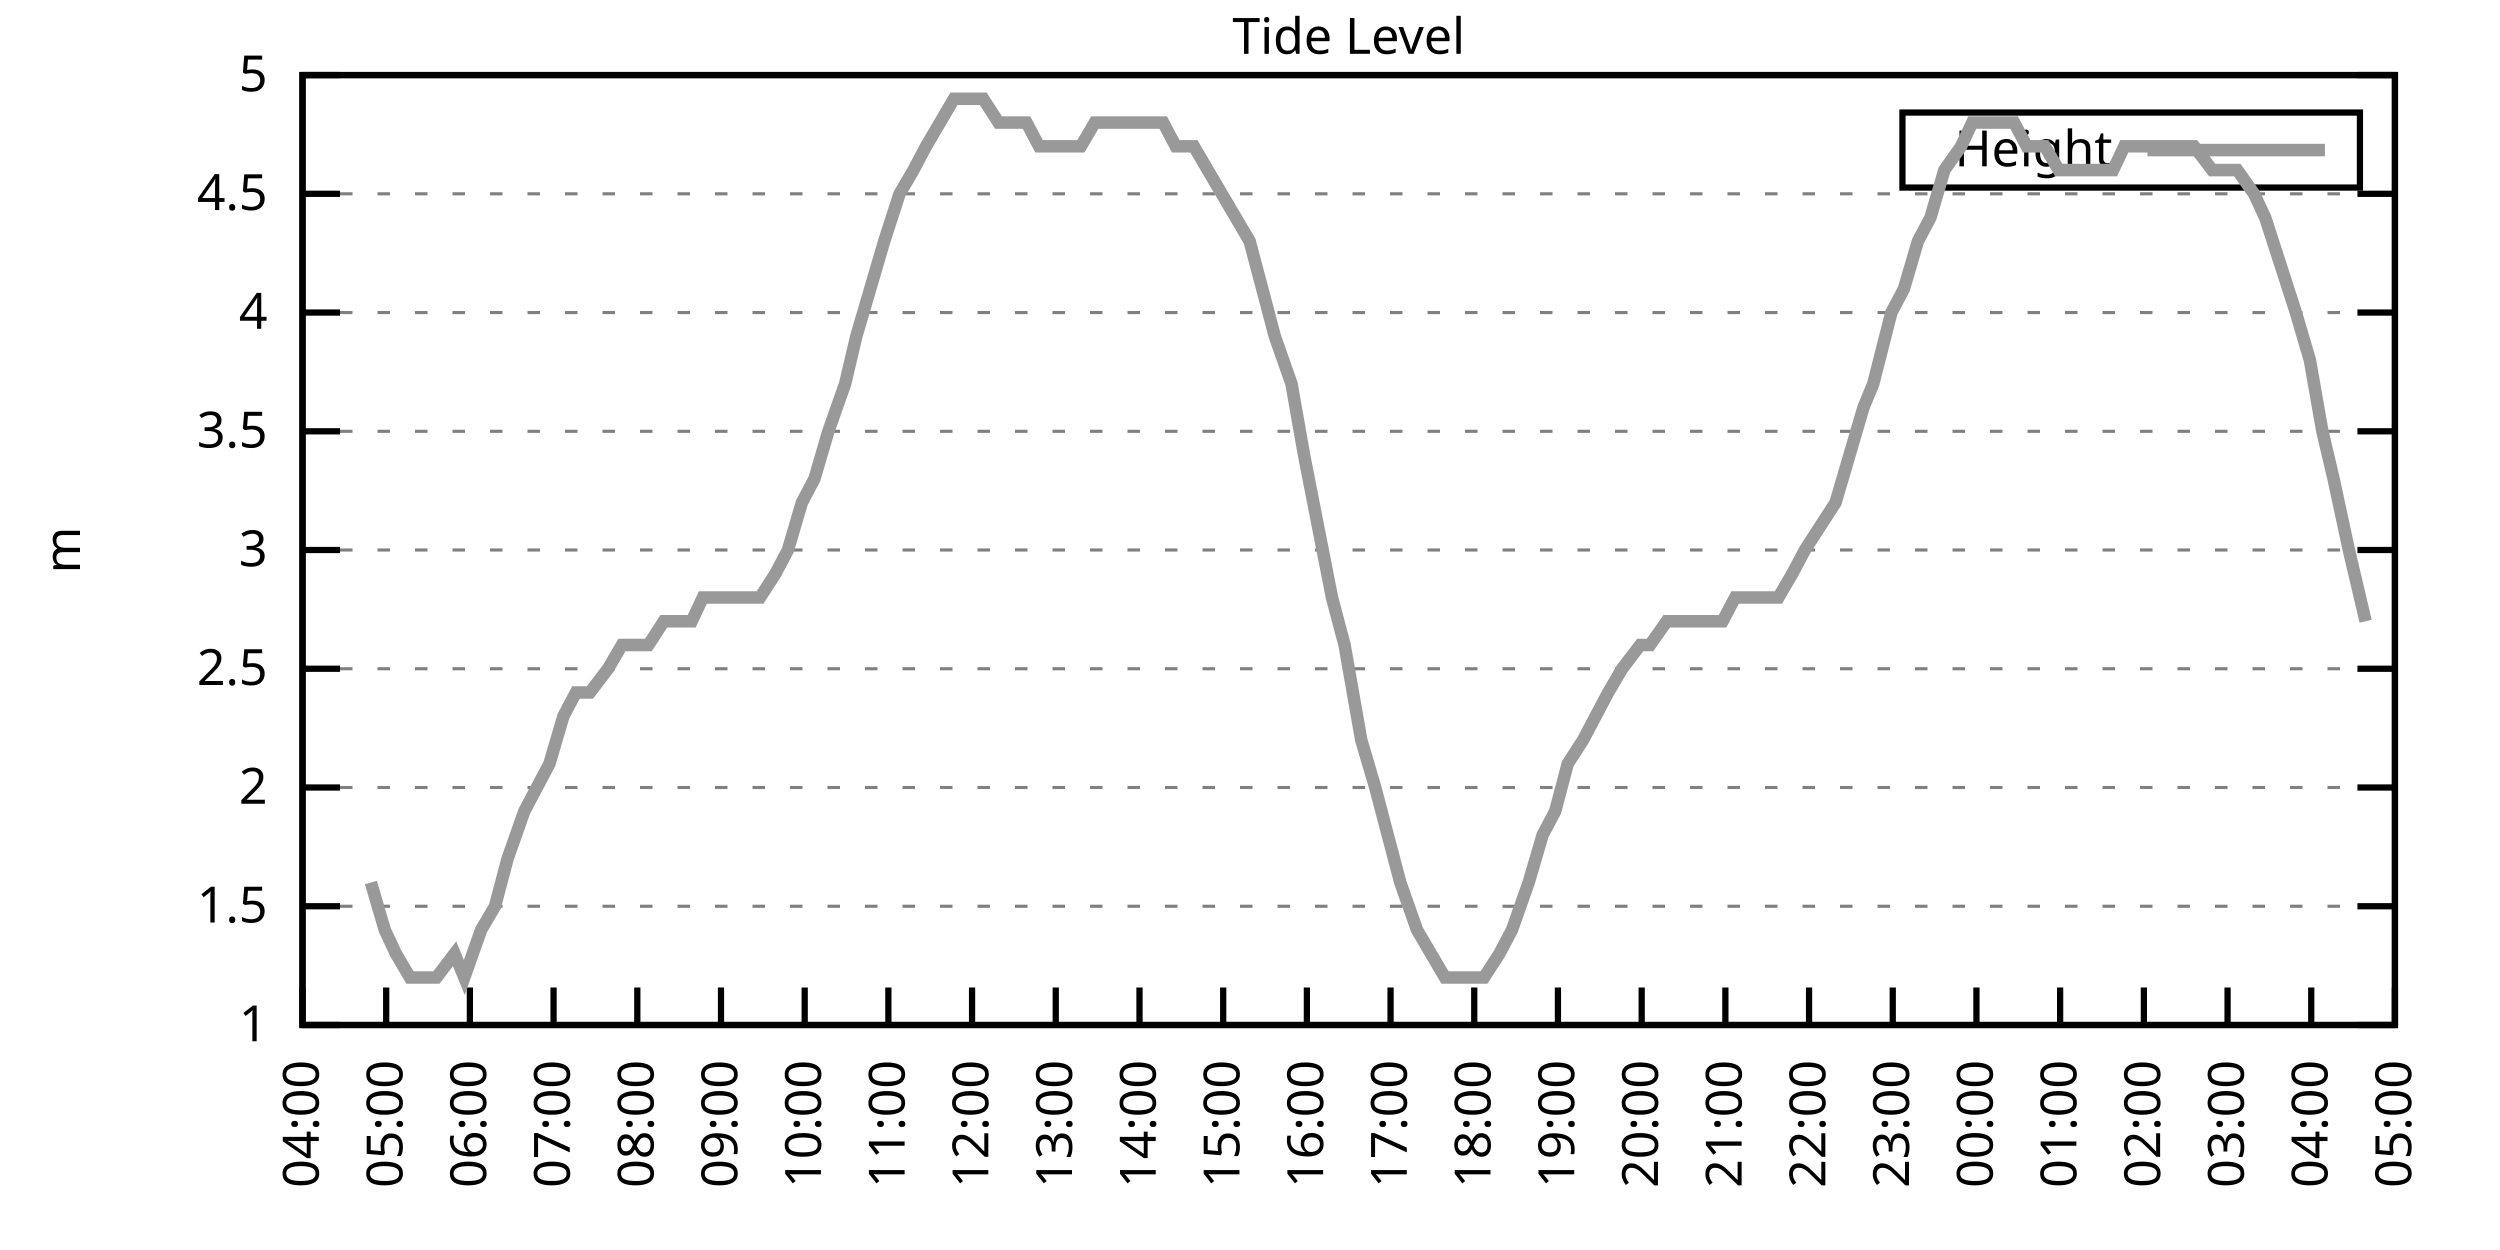
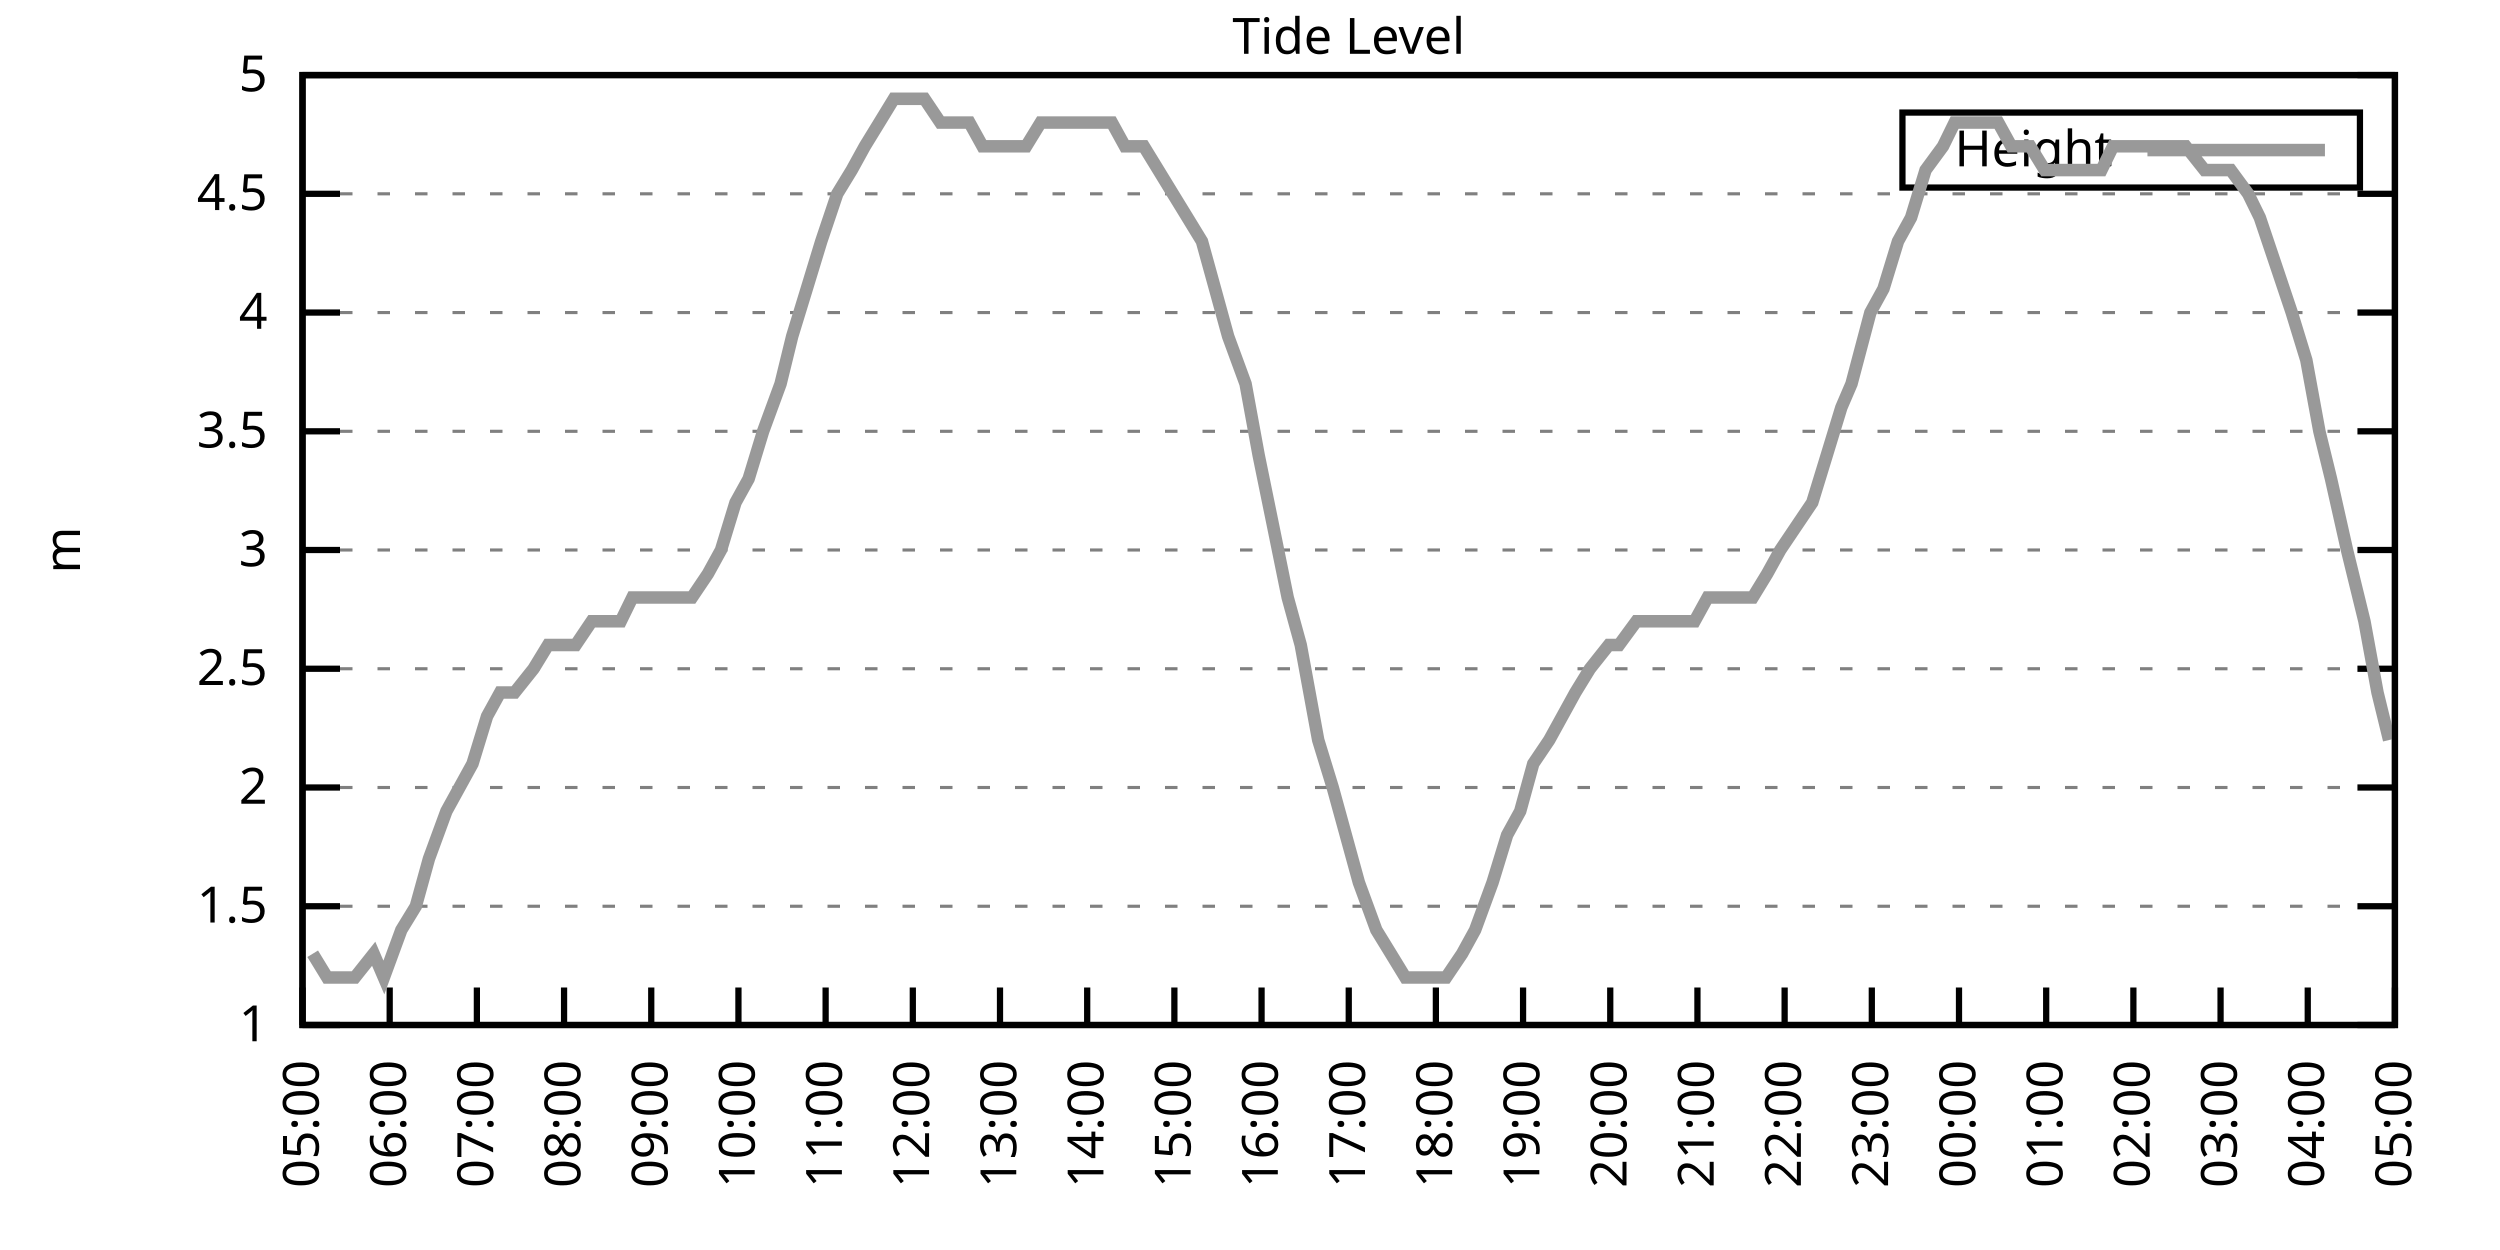
<svg xmlns="http://www.w3.org/2000/svg" xmlns:xlink="http://www.w3.org/1999/xlink" width="400" height="200" viewBox="0 0 400 200">
  <g id="gnuplot_canvas">
    <rect x="0" y="0" width="400" height="200" fill="none" />
    <defs>
      <circle id="gpDot" r="0.5" stroke-width="0.5" stroke="currentColor" />
      <path id="gpPt0" stroke-width="0.333" stroke="currentColor" d="M-1,0 h2 M0,-1 v2" />
      <path id="gpPt1" stroke-width="0.333" stroke="currentColor" d="M-1,-1 L1,1 M1,-1 L-1,1" />
      <path id="gpPt2" stroke-width="0.333" stroke="currentColor" d="M-1,0 L1,0 M0,-1 L0,1 M-1,-1 L1,1 M-1,1 L1,-1" />
      <rect id="gpPt3" stroke-width="0.333" stroke="currentColor" x="-1" y="-1" width="2" height="2" />
      <rect id="gpPt4" stroke-width="0.333" stroke="currentColor" fill="currentColor" x="-1" y="-1" width="2" height="2" />
      <circle id="gpPt5" stroke-width="0.333" stroke="currentColor" cx="0" cy="0" r="1" />
      <use xlink:href="#gpPt5" id="gpPt6" fill="currentColor" stroke="none" />
      <path id="gpPt7" stroke-width="0.333" stroke="currentColor" d="M0,-1.33 L-1.33,0.67 L1.33,0.67 z" />
      <use xlink:href="#gpPt7" id="gpPt8" fill="currentColor" stroke="none" />
      <use xlink:href="#gpPt7" id="gpPt9" stroke="currentColor" transform="rotate(180)" />
      <use xlink:href="#gpPt9" id="gpPt10" fill="currentColor" stroke="none" />
      <use xlink:href="#gpPt3" id="gpPt11" stroke="currentColor" transform="rotate(45)" />
      <use xlink:href="#gpPt11" id="gpPt12" fill="currentColor" stroke="none" />
      <path id="gpPt13" stroke-width="0.333" stroke="currentColor" d="M0,1.330 L1.265,0.411 L0.782,-1.067 L-0.782,-1.076 L-1.265,0.411 z" />
      <use xlink:href="#gpPt13" id="gpPt14" fill="currentColor" stroke="none" />
      <filter id="textbox" filterUnits="objectBoundingBox" x="0" y="0" height="1" width="1">
        <feFlood flood-color="white" flood-opacity="1" result="bgnd" />
        <feComposite in="SourceGraphic" in2="bgnd" operator="atop" />
      </filter>
      <filter id="greybox" filterUnits="objectBoundingBox" x="0" y="0" height="1" width="1">
        <feFlood flood-color="lightgrey" flood-opacity="1" result="grey" />
        <feComposite in="SourceGraphic" in2="grey" operator="atop" />
      </filter>
    </defs>
    <g fill="none" color="white" stroke="currentColor" stroke-width="1.00" stroke-linecap="butt" stroke-linejoin="miter">
</g>
    <g fill="none" color="black" stroke="currentColor" stroke-width="1.00" stroke-linecap="butt" stroke-linejoin="miter">
      <g stroke="none" shape-rendering="crispEdges">
        <polygon fill="rgb(255, 255, 255)" points="48.40,164.00 383.18,164.00 383.18,12.02 48.40,12.02 " />
      </g>
    </g>
    <g fill="none" color="black" stroke="currentColor" stroke-width="1.00" stroke-linecap="butt" stroke-linejoin="miter">
</g>
    <g fill="none" color="black" stroke="black" stroke-width="0.50" stroke-linecap="butt" stroke-linejoin="miter">
</g>
    <g fill="none" color="gray" stroke="currentColor" stroke-width="0.50" stroke-linecap="butt" stroke-linejoin="miter">
      <path stroke="gray" stroke-dasharray="2,4" class="gridline" d="M48.40,164.00 L383.19,164.00  " />
    </g>
    <g fill="none" color="gray" stroke="gray" stroke-width="1.00" stroke-linecap="butt" stroke-linejoin="miter">
</g>
    <g fill="none" color="black" stroke="currentColor" stroke-width="1.00" stroke-linecap="butt" stroke-linejoin="miter">
      <path stroke="black" d="M48.40,164.00 L54.40,164.00 M383.19,164.00 L377.19,164.00  " />
      <g transform="translate(42.80,166.60)" stroke="none" fill="black" font-family="Sans" font-size="8.00" text-anchor="end">
        <text>
          <tspan font-family="Sans"> 1</tspan>
        </text>
      </g>
    </g>
    <g fill="none" color="black" stroke="currentColor" stroke-width="1.00" stroke-linecap="butt" stroke-linejoin="miter">
</g>
    <g fill="none" color="black" stroke="black" stroke-width="0.50" stroke-linecap="butt" stroke-linejoin="miter">
</g>
    <g fill="none" color="gray" stroke="currentColor" stroke-width="0.50" stroke-linecap="butt" stroke-linejoin="miter">
      <path stroke="gray" stroke-dasharray="2,4" class="gridline" d="M48.40,145.00 L383.19,145.00  " />
    </g>
    <g fill="none" color="gray" stroke="gray" stroke-width="1.00" stroke-linecap="butt" stroke-linejoin="miter">
</g>
    <g fill="none" color="black" stroke="currentColor" stroke-width="1.00" stroke-linecap="butt" stroke-linejoin="miter">
      <path stroke="black" d="M48.40,145.00 L54.40,145.00 M383.19,145.00 L377.19,145.00  " />
      <g transform="translate(42.80,147.60)" stroke="none" fill="black" font-family="Sans" font-size="8.00" text-anchor="end">
        <text>
          <tspan font-family="Sans"> 1.5</tspan>
        </text>
      </g>
    </g>
    <g fill="none" color="black" stroke="currentColor" stroke-width="1.00" stroke-linecap="butt" stroke-linejoin="miter">
</g>
    <g fill="none" color="black" stroke="black" stroke-width="0.50" stroke-linecap="butt" stroke-linejoin="miter">
</g>
    <g fill="none" color="gray" stroke="currentColor" stroke-width="0.50" stroke-linecap="butt" stroke-linejoin="miter">
      <path stroke="gray" stroke-dasharray="2,4" class="gridline" d="M48.40,126.00 L383.19,126.00  " />
    </g>
    <g fill="none" color="gray" stroke="gray" stroke-width="1.00" stroke-linecap="butt" stroke-linejoin="miter">
</g>
    <g fill="none" color="black" stroke="currentColor" stroke-width="1.00" stroke-linecap="butt" stroke-linejoin="miter">
      <path stroke="black" d="M48.40,126.00 L54.40,126.00 M383.19,126.00 L377.19,126.00  " />
      <g transform="translate(42.80,128.60)" stroke="none" fill="black" font-family="Sans" font-size="8.00" text-anchor="end">
        <text>
          <tspan font-family="Sans"> 2</tspan>
        </text>
      </g>
    </g>
    <g fill="none" color="black" stroke="currentColor" stroke-width="1.00" stroke-linecap="butt" stroke-linejoin="miter">
</g>
    <g fill="none" color="black" stroke="black" stroke-width="0.50" stroke-linecap="butt" stroke-linejoin="miter">
</g>
    <g fill="none" color="gray" stroke="currentColor" stroke-width="0.50" stroke-linecap="butt" stroke-linejoin="miter">
      <path stroke="gray" stroke-dasharray="2,4" class="gridline" d="M48.40,107.00 L383.19,107.00  " />
    </g>
    <g fill="none" color="gray" stroke="gray" stroke-width="1.00" stroke-linecap="butt" stroke-linejoin="miter">
</g>
    <g fill="none" color="black" stroke="currentColor" stroke-width="1.00" stroke-linecap="butt" stroke-linejoin="miter">
      <path stroke="black" d="M48.40,107.00 L54.40,107.00 M383.19,107.00 L377.19,107.00  " />
      <g transform="translate(42.80,109.60)" stroke="none" fill="black" font-family="Sans" font-size="8.00" text-anchor="end">
        <text>
          <tspan font-family="Sans"> 2.5</tspan>
        </text>
      </g>
    </g>
    <g fill="none" color="black" stroke="currentColor" stroke-width="1.00" stroke-linecap="butt" stroke-linejoin="miter">
</g>
    <g fill="none" color="black" stroke="black" stroke-width="0.50" stroke-linecap="butt" stroke-linejoin="miter">
</g>
    <g fill="none" color="gray" stroke="currentColor" stroke-width="0.50" stroke-linecap="butt" stroke-linejoin="miter">
      <path stroke="gray" stroke-dasharray="2,4" class="gridline" d="M48.40,88.00 L383.19,88.00  " />
    </g>
    <g fill="none" color="gray" stroke="gray" stroke-width="1.00" stroke-linecap="butt" stroke-linejoin="miter">
</g>
    <g fill="none" color="black" stroke="currentColor" stroke-width="1.00" stroke-linecap="butt" stroke-linejoin="miter">
      <path stroke="black" d="M48.40,88.00 L54.40,88.00 M383.19,88.00 L377.19,88.00  " />
      <g transform="translate(42.80,90.60)" stroke="none" fill="black" font-family="Sans" font-size="8.00" text-anchor="end">
        <text>
          <tspan font-family="Sans"> 3</tspan>
        </text>
      </g>
    </g>
    <g fill="none" color="black" stroke="currentColor" stroke-width="1.00" stroke-linecap="butt" stroke-linejoin="miter">
</g>
    <g fill="none" color="black" stroke="black" stroke-width="0.50" stroke-linecap="butt" stroke-linejoin="miter">
</g>
    <g fill="none" color="gray" stroke="currentColor" stroke-width="0.50" stroke-linecap="butt" stroke-linejoin="miter">
      <path stroke="gray" stroke-dasharray="2,4" class="gridline" d="M48.40,69.01 L383.19,69.01  " />
    </g>
    <g fill="none" color="gray" stroke="gray" stroke-width="1.00" stroke-linecap="butt" stroke-linejoin="miter">
</g>
    <g fill="none" color="black" stroke="currentColor" stroke-width="1.00" stroke-linecap="butt" stroke-linejoin="miter">
      <path stroke="black" d="M48.40,69.01 L54.40,69.01 M383.19,69.01 L377.19,69.01  " />
      <g transform="translate(42.80,71.61)" stroke="none" fill="black" font-family="Sans" font-size="8.00" text-anchor="end">
        <text>
          <tspan font-family="Sans"> 3.5</tspan>
        </text>
      </g>
    </g>
    <g fill="none" color="black" stroke="currentColor" stroke-width="1.00" stroke-linecap="butt" stroke-linejoin="miter">
</g>
    <g fill="none" color="black" stroke="black" stroke-width="0.50" stroke-linecap="butt" stroke-linejoin="miter">
</g>
    <g fill="none" color="gray" stroke="currentColor" stroke-width="0.50" stroke-linecap="butt" stroke-linejoin="miter">
      <path stroke="gray" stroke-dasharray="2,4" class="gridline" d="M48.40,50.01 L383.19,50.01  " />
    </g>
    <g fill="none" color="gray" stroke="gray" stroke-width="1.00" stroke-linecap="butt" stroke-linejoin="miter">
</g>
    <g fill="none" color="black" stroke="currentColor" stroke-width="1.00" stroke-linecap="butt" stroke-linejoin="miter">
      <path stroke="black" d="M48.40,50.01 L54.40,50.01 M383.19,50.01 L377.19,50.01  " />
      <g transform="translate(42.80,52.61)" stroke="none" fill="black" font-family="Sans" font-size="8.00" text-anchor="end">
        <text>
          <tspan font-family="Sans"> 4</tspan>
        </text>
      </g>
    </g>
    <g fill="none" color="black" stroke="currentColor" stroke-width="1.00" stroke-linecap="butt" stroke-linejoin="miter">
</g>
    <g fill="none" color="black" stroke="black" stroke-width="0.50" stroke-linecap="butt" stroke-linejoin="miter">
</g>
    <g fill="none" color="gray" stroke="currentColor" stroke-width="0.50" stroke-linecap="butt" stroke-linejoin="miter">
      <path stroke="gray" stroke-dasharray="2,4" class="gridline" d="M48.40,31.01 L383.19,31.01  " />
    </g>
    <g fill="none" color="gray" stroke="gray" stroke-width="1.00" stroke-linecap="butt" stroke-linejoin="miter">
</g>
    <g fill="none" color="black" stroke="currentColor" stroke-width="1.00" stroke-linecap="butt" stroke-linejoin="miter">
      <path stroke="black" d="M48.40,31.01 L54.40,31.01 M383.19,31.01 L377.19,31.01  " />
      <g transform="translate(42.80,33.61)" stroke="none" fill="black" font-family="Sans" font-size="8.00" text-anchor="end">
        <text>
          <tspan font-family="Sans"> 4.5</tspan>
        </text>
      </g>
    </g>
    <g fill="none" color="black" stroke="currentColor" stroke-width="1.00" stroke-linecap="butt" stroke-linejoin="miter">
</g>
    <g fill="none" color="black" stroke="black" stroke-width="0.50" stroke-linecap="butt" stroke-linejoin="miter">
</g>
    <g fill="none" color="gray" stroke="currentColor" stroke-width="0.50" stroke-linecap="butt" stroke-linejoin="miter">
      <path stroke="gray" stroke-dasharray="2,4" class="gridline" d="M48.40,12.01 L383.19,12.01  " />
    </g>
    <g fill="none" color="gray" stroke="gray" stroke-width="1.00" stroke-linecap="butt" stroke-linejoin="miter">
</g>
    <g fill="none" color="black" stroke="currentColor" stroke-width="1.00" stroke-linecap="butt" stroke-linejoin="miter">
      <path stroke="black" d="M48.40,12.01 L54.40,12.01 M383.19,12.01 L377.19,12.01  " />
      <g transform="translate(42.80,14.61)" stroke="none" fill="black" font-family="Sans" font-size="8.00" text-anchor="end">
        <text>
          <tspan font-family="Sans"> 5</tspan>
        </text>
      </g>
    </g>
    <g fill="none" color="black" stroke="currentColor" stroke-width="1.00" stroke-linecap="butt" stroke-linejoin="miter">
      <path stroke="black" d="M48.40,164.00 L48.40,158.00  " />
      <g transform="translate(51.00,169.60) rotate(270.00)" stroke="none" fill="black" font-family="Sans" font-size="8.00" text-anchor="end">
        <text>
-           <tspan font-family="Sans">04:00</tspan>
-         </text>
-       </g>
-     </g>
-     <g fill="none" color="black" stroke="currentColor" stroke-width="1.00" stroke-linecap="butt" stroke-linejoin="miter">
-       <path stroke="black" d="M61.79,164.00 L61.79,158.00  " />
-       <g transform="translate(64.39,169.60) rotate(270.00)" stroke="none" fill="black" font-family="Sans" font-size="8.00" text-anchor="end">
-         <text>
          <tspan font-family="Sans">05:00</tspan>
        </text>
      </g>
    </g>
    <g fill="none" color="black" stroke="currentColor" stroke-width="1.00" stroke-linecap="butt" stroke-linejoin="miter">
-       <path stroke="black" d="M75.18,164.00 L75.18,158.00  " />
-       <g transform="translate(77.78,169.60) rotate(270.00)" stroke="none" fill="black" font-family="Sans" font-size="8.00" text-anchor="end">
+       <path stroke="black" d="M62.35,164.00 L62.35,158.00  " />
+       <g transform="translate(64.95,169.60) rotate(270.00)" stroke="none" fill="black" font-family="Sans" font-size="8.00" text-anchor="end">
        <text>
          <tspan font-family="Sans">06:00</tspan>
        </text>
      </g>
    </g>
    <g fill="none" color="black" stroke="currentColor" stroke-width="1.00" stroke-linecap="butt" stroke-linejoin="miter">
-       <path stroke="black" d="M88.57,164.00 L88.57,158.00  " />
-       <g transform="translate(91.17,169.60) rotate(270.00)" stroke="none" fill="black" font-family="Sans" font-size="8.00" text-anchor="end">
+       <path stroke="black" d="M76.30,164.00 L76.30,158.00  " />
+       <g transform="translate(78.90,169.60) rotate(270.00)" stroke="none" fill="black" font-family="Sans" font-size="8.00" text-anchor="end">
        <text>
          <tspan font-family="Sans">07:00</tspan>
        </text>
      </g>
    </g>
    <g fill="none" color="black" stroke="currentColor" stroke-width="1.00" stroke-linecap="butt" stroke-linejoin="miter">
-       <path stroke="black" d="M101.97,164.00 L101.97,158.00  " />
-       <g transform="translate(104.57,169.60) rotate(270.00)" stroke="none" fill="black" font-family="Sans" font-size="8.00" text-anchor="end">
+       <path stroke="black" d="M90.25,164.00 L90.25,158.00  " />
+       <g transform="translate(92.85,169.60) rotate(270.00)" stroke="none" fill="black" font-family="Sans" font-size="8.00" text-anchor="end">
        <text>
          <tspan font-family="Sans">08:00</tspan>
        </text>
      </g>
    </g>
    <g fill="none" color="black" stroke="currentColor" stroke-width="1.00" stroke-linecap="butt" stroke-linejoin="miter">
-       <path stroke="black" d="M115.36,164.00 L115.36,158.00  " />
-       <g transform="translate(117.96,169.60) rotate(270.00)" stroke="none" fill="black" font-family="Sans" font-size="8.00" text-anchor="end">
+       <path stroke="black" d="M104.20,164.00 L104.20,158.00  " />
+       <g transform="translate(106.80,169.60) rotate(270.00)" stroke="none" fill="black" font-family="Sans" font-size="8.00" text-anchor="end">
        <text>
          <tspan font-family="Sans">09:00</tspan>
        </text>
      </g>
    </g>
    <g fill="none" color="black" stroke="currentColor" stroke-width="1.00" stroke-linecap="butt" stroke-linejoin="miter">
-       <path stroke="black" d="M128.75,164.00 L128.75,158.00  " />
-       <g transform="translate(131.35,169.60) rotate(270.00)" stroke="none" fill="black" font-family="Sans" font-size="8.00" text-anchor="end">
+       <path stroke="black" d="M118.15,164.00 L118.15,158.00  " />
+       <g transform="translate(120.75,169.60) rotate(270.00)" stroke="none" fill="black" font-family="Sans" font-size="8.00" text-anchor="end">
        <text>
          <tspan font-family="Sans">10:00</tspan>
        </text>
      </g>
    </g>
    <g fill="none" color="black" stroke="currentColor" stroke-width="1.00" stroke-linecap="butt" stroke-linejoin="miter">
-       <path stroke="black" d="M142.14,164.00 L142.14,158.00  " />
-       <g transform="translate(144.74,169.60) rotate(270.00)" stroke="none" fill="black" font-family="Sans" font-size="8.00" text-anchor="end">
+       <path stroke="black" d="M132.10,164.00 L132.10,158.00  " />
+       <g transform="translate(134.70,169.60) rotate(270.00)" stroke="none" fill="black" font-family="Sans" font-size="8.00" text-anchor="end">
        <text>
          <tspan font-family="Sans">11:00</tspan>
        </text>
      </g>
    </g>
    <g fill="none" color="black" stroke="currentColor" stroke-width="1.00" stroke-linecap="butt" stroke-linejoin="miter">
-       <path stroke="black" d="M155.53,164.00 L155.53,158.00  " />
-       <g transform="translate(158.13,169.60) rotate(270.00)" stroke="none" fill="black" font-family="Sans" font-size="8.00" text-anchor="end">
+       <path stroke="black" d="M146.05,164.00 L146.05,158.00  " />
+       <g transform="translate(148.65,169.60) rotate(270.00)" stroke="none" fill="black" font-family="Sans" font-size="8.00" text-anchor="end">
        <text>
          <tspan font-family="Sans">12:00</tspan>
        </text>
      </g>
    </g>
    <g fill="none" color="black" stroke="currentColor" stroke-width="1.00" stroke-linecap="butt" stroke-linejoin="miter">
-       <path stroke="black" d="M168.92,164.00 L168.92,158.00  " />
-       <g transform="translate(171.52,169.60) rotate(270.00)" stroke="none" fill="black" font-family="Sans" font-size="8.00" text-anchor="end">
+       <path stroke="black" d="M160.00,164.00 L160.00,158.00  " />
+       <g transform="translate(162.60,169.60) rotate(270.00)" stroke="none" fill="black" font-family="Sans" font-size="8.00" text-anchor="end">
        <text>
          <tspan font-family="Sans">13:00</tspan>
        </text>
      </g>
    </g>
    <g fill="none" color="black" stroke="currentColor" stroke-width="1.00" stroke-linecap="butt" stroke-linejoin="miter">
-       <path stroke="black" d="M182.32,164.00 L182.32,158.00  " />
-       <g transform="translate(184.92,169.60) rotate(270.00)" stroke="none" fill="black" font-family="Sans" font-size="8.00" text-anchor="end">
+       <path stroke="black" d="M173.95,164.00 L173.95,158.00  " />
+       <g transform="translate(176.55,169.60) rotate(270.00)" stroke="none" fill="black" font-family="Sans" font-size="8.00" text-anchor="end">
        <text>
          <tspan font-family="Sans">14:00</tspan>
        </text>
      </g>
    </g>
    <g fill="none" color="black" stroke="currentColor" stroke-width="1.00" stroke-linecap="butt" stroke-linejoin="miter">
-       <path stroke="black" d="M195.71,164.00 L195.71,158.00  " />
-       <g transform="translate(198.31,169.60) rotate(270.00)" stroke="none" fill="black" font-family="Sans" font-size="8.00" text-anchor="end">
+       <path stroke="black" d="M187.90,164.00 L187.90,158.00  " />
+       <g transform="translate(190.50,169.60) rotate(270.00)" stroke="none" fill="black" font-family="Sans" font-size="8.00" text-anchor="end">
        <text>
          <tspan font-family="Sans">15:00</tspan>
        </text>
      </g>
    </g>
    <g fill="none" color="black" stroke="currentColor" stroke-width="1.00" stroke-linecap="butt" stroke-linejoin="miter">
-       <path stroke="black" d="M209.10,164.00 L209.10,158.00  " />
-       <g transform="translate(211.70,169.60) rotate(270.00)" stroke="none" fill="black" font-family="Sans" font-size="8.00" text-anchor="end">
+       <path stroke="black" d="M201.85,164.00 L201.85,158.00  " />
+       <g transform="translate(204.45,169.60) rotate(270.00)" stroke="none" fill="black" font-family="Sans" font-size="8.00" text-anchor="end">
        <text>
          <tspan font-family="Sans">16:00</tspan>
        </text>
      </g>
    </g>
    <g fill="none" color="black" stroke="currentColor" stroke-width="1.00" stroke-linecap="butt" stroke-linejoin="miter">
-       <path stroke="black" d="M222.49,164.00 L222.49,158.00  " />
-       <g transform="translate(225.09,169.60) rotate(270.00)" stroke="none" fill="black" font-family="Sans" font-size="8.00" text-anchor="end">
+       <path stroke="black" d="M215.80,164.00 L215.80,158.00  " />
+       <g transform="translate(218.40,169.60) rotate(270.00)" stroke="none" fill="black" font-family="Sans" font-size="8.00" text-anchor="end">
        <text>
          <tspan font-family="Sans">17:00</tspan>
        </text>
      </g>
    </g>
    <g fill="none" color="black" stroke="currentColor" stroke-width="1.00" stroke-linecap="butt" stroke-linejoin="miter">
-       <path stroke="black" d="M235.88,164.00 L235.88,158.00  " />
-       <g transform="translate(238.48,169.60) rotate(270.00)" stroke="none" fill="black" font-family="Sans" font-size="8.00" text-anchor="end">
+       <path stroke="black" d="M229.74,164.00 L229.74,158.00  " />
+       <g transform="translate(232.34,169.60) rotate(270.00)" stroke="none" fill="black" font-family="Sans" font-size="8.00" text-anchor="end">
        <text>
          <tspan font-family="Sans">18:00</tspan>
        </text>
      </g>
    </g>
    <g fill="none" color="black" stroke="currentColor" stroke-width="1.00" stroke-linecap="butt" stroke-linejoin="miter">
-       <path stroke="black" d="M249.27,164.00 L249.27,158.00  " />
-       <g transform="translate(251.87,169.60) rotate(270.00)" stroke="none" fill="black" font-family="Sans" font-size="8.00" text-anchor="end">
+       <path stroke="black" d="M243.69,164.00 L243.69,158.00  " />
+       <g transform="translate(246.29,169.60) rotate(270.00)" stroke="none" fill="black" font-family="Sans" font-size="8.00" text-anchor="end">
        <text>
          <tspan font-family="Sans">19:00</tspan>
        </text>
      </g>
    </g>
    <g fill="none" color="black" stroke="currentColor" stroke-width="1.00" stroke-linecap="butt" stroke-linejoin="miter">
-       <path stroke="black" d="M262.67,164.00 L262.67,158.00  " />
-       <g transform="translate(265.27,169.60) rotate(270.00)" stroke="none" fill="black" font-family="Sans" font-size="8.00" text-anchor="end">
+       <path stroke="black" d="M257.64,164.00 L257.64,158.00  " />
+       <g transform="translate(260.24,169.60) rotate(270.00)" stroke="none" fill="black" font-family="Sans" font-size="8.00" text-anchor="end">
        <text>
          <tspan font-family="Sans">20:00</tspan>
        </text>
      </g>
    </g>
    <g fill="none" color="black" stroke="currentColor" stroke-width="1.00" stroke-linecap="butt" stroke-linejoin="miter">
-       <path stroke="black" d="M276.06,164.00 L276.06,158.00  " />
-       <g transform="translate(278.66,169.60) rotate(270.00)" stroke="none" fill="black" font-family="Sans" font-size="8.00" text-anchor="end">
+       <path stroke="black" d="M271.59,164.00 L271.59,158.00  " />
+       <g transform="translate(274.19,169.60) rotate(270.00)" stroke="none" fill="black" font-family="Sans" font-size="8.00" text-anchor="end">
        <text>
          <tspan font-family="Sans">21:00</tspan>
        </text>
      </g>
    </g>
    <g fill="none" color="black" stroke="currentColor" stroke-width="1.00" stroke-linecap="butt" stroke-linejoin="miter">
-       <path stroke="black" d="M289.45,164.00 L289.45,158.00  " />
-       <g transform="translate(292.05,169.60) rotate(270.00)" stroke="none" fill="black" font-family="Sans" font-size="8.00" text-anchor="end">
+       <path stroke="black" d="M285.54,164.00 L285.54,158.00  " />
+       <g transform="translate(288.14,169.60) rotate(270.00)" stroke="none" fill="black" font-family="Sans" font-size="8.00" text-anchor="end">
        <text>
          <tspan font-family="Sans">22:00</tspan>
        </text>
      </g>
    </g>
    <g fill="none" color="black" stroke="currentColor" stroke-width="1.00" stroke-linecap="butt" stroke-linejoin="miter">
-       <path stroke="black" d="M302.84,164.00 L302.84,158.00  " />
-       <g transform="translate(305.44,169.60) rotate(270.00)" stroke="none" fill="black" font-family="Sans" font-size="8.00" text-anchor="end">
+       <path stroke="black" d="M299.49,164.00 L299.49,158.00  " />
+       <g transform="translate(302.09,169.60) rotate(270.00)" stroke="none" fill="black" font-family="Sans" font-size="8.00" text-anchor="end">
        <text>
          <tspan font-family="Sans">23:00</tspan>
        </text>
      </g>
    </g>
    <g fill="none" color="black" stroke="currentColor" stroke-width="1.00" stroke-linecap="butt" stroke-linejoin="miter">
-       <path stroke="black" d="M316.23,164.00 L316.23,158.00  " />
-       <g transform="translate(318.83,169.60) rotate(270.00)" stroke="none" fill="black" font-family="Sans" font-size="8.00" text-anchor="end">
+       <path stroke="black" d="M313.44,164.00 L313.44,158.00  " />
+       <g transform="translate(316.04,169.60) rotate(270.00)" stroke="none" fill="black" font-family="Sans" font-size="8.00" text-anchor="end">
        <text>
          <tspan font-family="Sans">00:00</tspan>
        </text>
      </g>
    </g>
    <g fill="none" color="black" stroke="currentColor" stroke-width="1.00" stroke-linecap="butt" stroke-linejoin="miter">
-       <path stroke="black" d="M329.62,164.00 L329.62,158.00  " />
-       <g transform="translate(332.22,169.60) rotate(270.00)" stroke="none" fill="black" font-family="Sans" font-size="8.00" text-anchor="end">
+       <path stroke="black" d="M327.39,164.00 L327.39,158.00  " />
+       <g transform="translate(329.99,169.60) rotate(270.00)" stroke="none" fill="black" font-family="Sans" font-size="8.00" text-anchor="end">
        <text>
          <tspan font-family="Sans">01:00</tspan>
        </text>
      </g>
    </g>
    <g fill="none" color="black" stroke="currentColor" stroke-width="1.00" stroke-linecap="butt" stroke-linejoin="miter">
-       <path stroke="black" d="M343.02,164.00 L343.02,158.00  " />
-       <g transform="translate(345.62,169.60) rotate(270.00)" stroke="none" fill="black" font-family="Sans" font-size="8.00" text-anchor="end">
+       <path stroke="black" d="M341.34,164.00 L341.34,158.00  " />
+       <g transform="translate(343.94,169.60) rotate(270.00)" stroke="none" fill="black" font-family="Sans" font-size="8.00" text-anchor="end">
        <text>
          <tspan font-family="Sans">02:00</tspan>
        </text>
      </g>
    </g>
    <g fill="none" color="black" stroke="currentColor" stroke-width="1.00" stroke-linecap="butt" stroke-linejoin="miter">
-       <path stroke="black" d="M356.41,164.00 L356.41,158.00  " />
-       <g transform="translate(359.01,169.60) rotate(270.00)" stroke="none" fill="black" font-family="Sans" font-size="8.00" text-anchor="end">
+       <path stroke="black" d="M355.29,164.00 L355.29,158.00  " />
+       <g transform="translate(357.89,169.60) rotate(270.00)" stroke="none" fill="black" font-family="Sans" font-size="8.00" text-anchor="end">
        <text>
          <tspan font-family="Sans">03:00</tspan>
        </text>
      </g>
    </g>
    <g fill="none" color="black" stroke="currentColor" stroke-width="1.00" stroke-linecap="butt" stroke-linejoin="miter">
-       <path stroke="black" d="M369.80,164.00 L369.80,158.00  " />
-       <g transform="translate(372.40,169.60) rotate(270.00)" stroke="none" fill="black" font-family="Sans" font-size="8.00" text-anchor="end">
+       <path stroke="black" d="M369.24,164.00 L369.24,158.00  " />
+       <g transform="translate(371.84,169.60) rotate(270.00)" stroke="none" fill="black" font-family="Sans" font-size="8.00" text-anchor="end">
        <text>
          <tspan font-family="Sans">04:00</tspan>
        </text>
      </g>
    </g>
    <g fill="none" color="black" stroke="currentColor" stroke-width="1.00" stroke-linecap="butt" stroke-linejoin="miter">
      <path stroke="black" d="M383.19,164.00 L383.19,158.00  " />
      <g transform="translate(385.79,169.60) rotate(270.00)" stroke="none" fill="black" font-family="Sans" font-size="8.00" text-anchor="end">
        <text>
          <tspan font-family="Sans">05:00</tspan>
        </text>
      </g>
    </g>
    <g fill="none" color="black" stroke="currentColor" stroke-width="1.00" stroke-linecap="butt" stroke-linejoin="miter">
</g>
    <g fill="none" color="black" stroke="currentColor" stroke-width="1.00" stroke-linecap="butt" stroke-linejoin="miter">
      <path stroke="black" d="M48.40,12.01 L48.40,164.00 L383.19,164.00 L383.19,12.01 L48.40,12.01 Z  " />
    </g>
    <g fill="none" color="black" stroke="currentColor" stroke-width="1.00" stroke-linecap="butt" stroke-linejoin="miter">
</g>
    <g fill="none" color="black" stroke="currentColor" stroke-width="1.00" stroke-linecap="butt" stroke-linejoin="miter">
      <path stroke="black" d="M304.39,30.01 L304.39,18.01 L377.59,18.01 L377.59,30.01 L304.39,30.01 Z  " />
    </g>
    <g id="Tide_level_plot_1">
      <g fill="none" color="white" stroke="black" stroke-width="2.00" stroke-linecap="butt" stroke-linejoin="miter">
</g>
      <g fill="none" color="black" stroke="currentColor" stroke-width="2.00" stroke-linecap="butt" stroke-linejoin="miter">
        <g transform="translate(337.99,26.61)" stroke="none" fill="black" font-family="Sans" font-size="8.00" text-anchor="end">
          <text>
            <tspan font-family="Sans">Height</tspan>
          </text>
        </g>
      </g>
      <g fill="none" color="black" stroke="currentColor" stroke-width="2.00" stroke-linecap="butt" stroke-linejoin="miter">
-         <path stroke="rgb(153, 153, 153)" d="M343.59,24.01 L371.99,24.01 M59.34,141.20 L61.57,148.80 L63.35,152.60 L65.59,156.40 L67.59,156.40 L69.83,156.40   L72.73,152.60 L74.29,156.40 L76.97,148.80 L79.20,145.00 L81.21,137.40 L83.89,129.80 L85.90,126.00 L87.91,122.20   L90.14,114.60 L92.15,110.80 L94.38,110.80 L97.28,107.00 L99.51,103.20 L101.52,103.20 L103.75,103.20 L106.21,99.40   L108.22,99.40 L110.67,99.40 L112.46,95.60 L114.69,95.60 L117.14,95.60 L119.38,95.60 L121.61,95.60 L124.06,91.80   L126.07,88.00 L128.30,80.41 L130.31,76.61 L132.54,69.01 L135.22,61.41 L137.01,53.81 L139.24,46.21 L141.47,38.61   L143.93,31.01 L146.16,27.21 L148.17,23.41 L150.40,19.61 L152.63,15.81 L155.31,15.81 L157.32,15.81 L159.77,19.61   L162.01,19.61 L164.24,19.61 L166.25,23.41 L168.25,23.41 L170.49,23.41 L172.94,23.41 L175.17,19.61 L177.63,19.61   L179.86,19.61 L182.09,19.61 L184.32,19.61 L186.11,19.61 L188.12,23.41 L191.02,23.41 L193.25,27.21 L195.48,31.01   L197.72,34.81 L199.95,38.61 L201.96,46.21 L203.97,53.81 L206.64,61.41 L208.65,72.81 L210.88,84.21 L213.12,95.60   L215.13,103.20 L217.80,118.40 L220.04,126.00 L222.04,133.60 L224.05,141.20 L226.73,148.80 L228.96,152.60 L231.20,156.40   L233.20,156.40 L235.66,156.40 L237.44,156.40 L239.90,152.60 L241.91,148.80 L244.59,141.20 L246.82,133.60 L248.83,129.80   L250.84,122.20 L253.29,118.40 L255.30,114.60 L257.31,110.80 L259.54,107.00 L262.44,103.20 L264.00,103.20 L266.68,99.40   L268.92,99.40 L271.37,99.40 L273.38,99.40 L275.61,99.40 L277.62,95.60 L280.30,95.60 L282.31,95.60 L284.54,95.60   L286.77,91.80 L288.78,88.00 L291.23,84.21 L293.69,80.41 L295.92,72.81 L298.15,65.21 L299.72,61.41 L302.62,50.01   L304.63,46.21 L306.86,38.61 L308.87,34.81 L311.10,27.21 L313.78,23.41 L315.56,19.61 L318.02,19.61 L320.03,19.61   L322.26,19.61 L324.27,23.41 L327.17,23.41 L329.40,27.21 L331.41,27.21 L333.19,27.21 L336.10,27.21 L338.10,27.21   L339.89,23.41 L342.57,23.41 L344.58,23.41 L347.03,23.41 L348.82,23.41 L351.05,23.41 L353.95,27.21 L355.96,27.21   L357.97,27.21 L360.65,31.01 L362.43,34.81 L364.89,42.41 L367.34,50.01 L369.58,57.61 L371.58,69.01 L373.37,76.61   L375.82,88.00 L378.50,99.40  " />
+         <path stroke="rgb(153, 153, 153)" d="M343.59,24.01 L371.99,24.01 M50.03,152.60 L52.35,156.40 L54.44,156.40 L56.77,156.40 L59.79,152.60 L61.42,156.40   L64.21,148.80 L66.53,145.00 L68.63,137.40 L71.42,129.80 L73.51,126.00 L75.60,122.20 L77.93,114.60 L80.02,110.80   L82.34,110.80 L85.37,107.00 L87.69,103.20 L89.78,103.20 L92.11,103.20 L94.67,99.40 L96.76,99.40 L99.32,99.40   L101.18,95.60 L103.50,95.60 L106.06,95.60 L108.38,95.60 L110.71,95.60 L113.27,91.80 L115.36,88.00 L117.68,80.41   L119.78,76.61 L122.10,69.01 L124.89,61.41 L126.75,53.81 L129.08,46.21 L131.40,38.61 L133.96,31.01 L136.28,27.21   L138.37,23.41 L140.70,19.61 L143.02,15.81 L145.81,15.81 L147.91,15.81 L150.46,19.61 L152.79,19.61 L155.11,19.61   L157.21,23.41 L159.30,23.41 L161.62,23.41 L164.18,23.41 L166.51,19.61 L169.06,19.61 L171.39,19.61 L173.71,19.61   L176.04,19.61 L177.90,19.61 L179.99,23.41 L183.01,23.41 L185.34,27.21 L187.66,31.01 L189.99,34.81 L192.31,38.61   L194.41,46.21 L196.50,53.81 L199.29,61.41 L201.38,72.81 L203.71,84.21 L206.03,95.60 L208.12,103.20 L210.91,118.40   L213.24,126.00 L215.33,133.60 L217.42,141.20 L220.21,148.80 L222.54,152.60 L224.86,156.40 L226.95,156.40 L229.51,156.40   L231.37,156.40 L233.93,152.60 L236.02,148.80 L238.81,141.20 L241.14,133.60 L243.23,129.80 L245.32,122.20 L247.88,118.40   L249.97,114.60 L252.06,110.80 L254.39,107.00 L257.41,103.20 L259.04,103.20 L261.83,99.40 L264.15,99.40 L266.71,99.40   L268.80,99.40 L271.13,99.40 L273.22,95.60 L276.01,95.60 L278.10,95.60 L280.43,95.60 L282.75,91.80 L284.85,88.00   L287.40,84.21 L289.96,80.41 L292.29,72.81 L294.61,65.21 L296.24,61.41 L299.26,50.01 L301.35,46.21 L303.68,38.61   L305.77,34.81 L308.09,27.21 L310.88,23.41 L312.74,19.61 L315.30,19.61 L317.39,19.61 L319.72,19.61 L321.81,23.41   L324.83,23.41 L327.16,27.21 L329.25,27.21 L331.11,27.21 L334.13,27.21 L336.23,27.21 L338.09,23.41 L340.88,23.41   L342.97,23.41 L345.53,23.41 L347.39,23.41 L349.71,23.41 L352.73,27.21 L354.83,27.21 L356.92,27.21 L359.71,31.01   L361.57,34.81 L364.13,42.41 L366.68,50.01 L369.01,57.61 L371.10,69.01 L372.96,76.61 L375.52,88.00 L378.31,99.40   L380.40,110.80 L382.26,118.40  " />
      </g>
    </g>
    <g fill="none" color="black" stroke="currentColor" stroke-width="2.00" stroke-linecap="butt" stroke-linejoin="miter">
</g>
    <g fill="none" color="black" stroke="black" stroke-width="1.00" stroke-linecap="butt" stroke-linejoin="miter">
</g>
    <g fill="none" color="black" stroke="currentColor" stroke-width="1.00" stroke-linecap="butt" stroke-linejoin="miter">
      <path stroke="black" d="M48.40,12.01 L48.40,164.00 L383.19,164.00 L383.19,12.01 L48.40,12.01 Z  " />
      <g transform="translate(12.80,88.01) rotate(270.00)" stroke="none" fill="black" font-family="Sans" font-size="8.00" text-anchor="middle">
        <text>
          <tspan font-family="Sans">m</tspan>
        </text>
      </g>
    </g>
    <g fill="none" color="black" stroke="currentColor" stroke-width="1.00" stroke-linecap="butt" stroke-linejoin="miter">
</g>
    <g fill="none" color="black" stroke="currentColor" stroke-width="1.00" stroke-linecap="butt" stroke-linejoin="miter">
      <g transform="translate(215.79,8.61)" stroke="none" fill="black" font-family="Sans" font-size="8.00" text-anchor="middle">
        <text>
          <tspan font-family="Sans">Tide Level</tspan>
        </text>
      </g>
    </g>
    <g fill="none" color="black" stroke="currentColor" stroke-width="1.00" stroke-linecap="butt" stroke-linejoin="miter">
</g>
  </g>
</svg>
